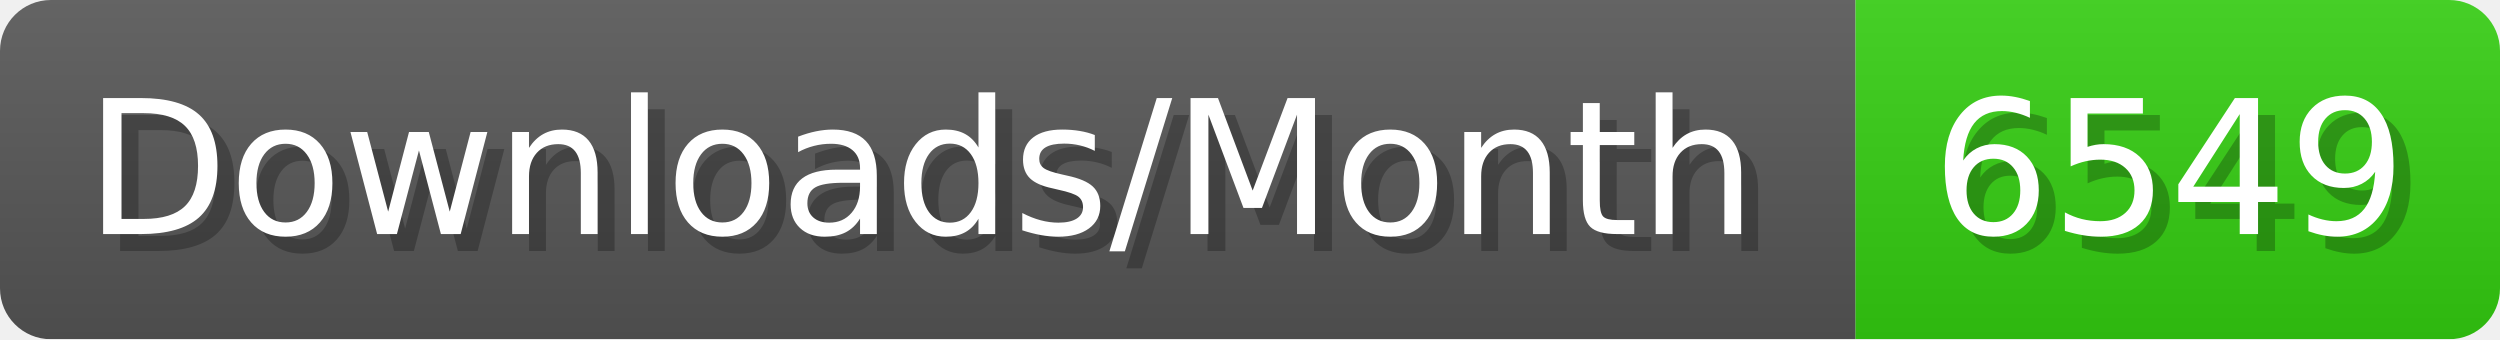
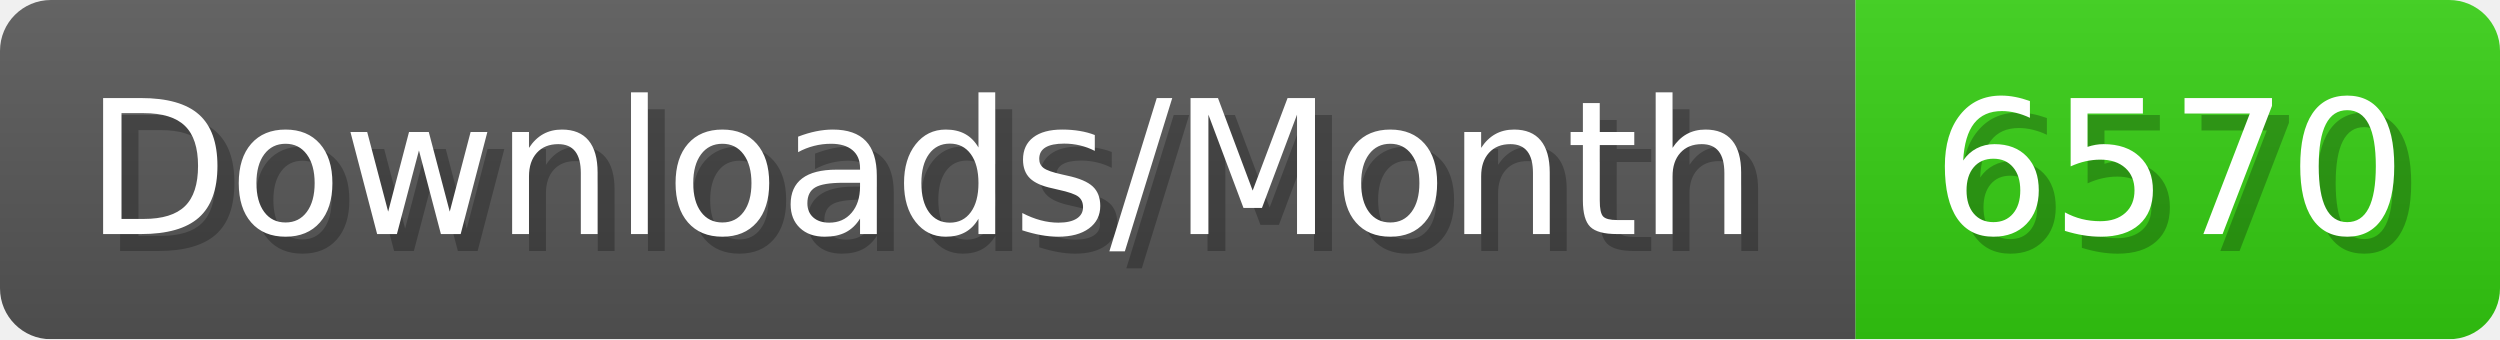
- <svg xmlns="http://www.w3.org/2000/svg" width="147.4" height="20" viewBox="0 0 1474 200" role="img" aria-label="Downloads/Month: 6549">
+ <svg xmlns="http://www.w3.org/2000/svg" width="147.4" height="20" viewBox="0 0 1474 200" role="img" aria-label="Downloads/Month: 6570">
  <linearGradient id="YlXUI" x2="0" y2="100%">
    <stop offset="0" stop-opacity=".1" stop-color="#EEE" />
    <stop offset="1" stop-opacity=".1" />
  </linearGradient>
  <mask id="JHhop">
    <rect width="1474" height="200" rx="30" fill="#FFF" />
  </mask>
  <g mask="url(#JHhop)">
    <rect width="1094" height="200" fill="#555" />
    <rect width="380" height="200" fill="#3C1" x="1094" />
    <rect width="1474" height="200" fill="url(#YlXUI)" />
  </g>
  <g aria-hidden="true" fill="#fff" text-anchor="start" font-family="Verdana,DejaVu Sans,sans-serif" font-size="110">
    <text x="60" y="148" textLength="994" fill="#000" opacity="0.25">Downloads/Month</text>
    <text x="50" y="138" textLength="994">Downloads/Month</text>
-     <text x="1149" y="148" textLength="280" fill="#000" opacity="0.25">6549</text>
-     <text x="1139" y="138" textLength="280">6549</text>
+     <text x="1149" y="148" textLength="280" fill="#000" opacity="0.25">6570</text>
+     <text x="1139" y="138" textLength="280">6570</text>
  </g>
</svg>
